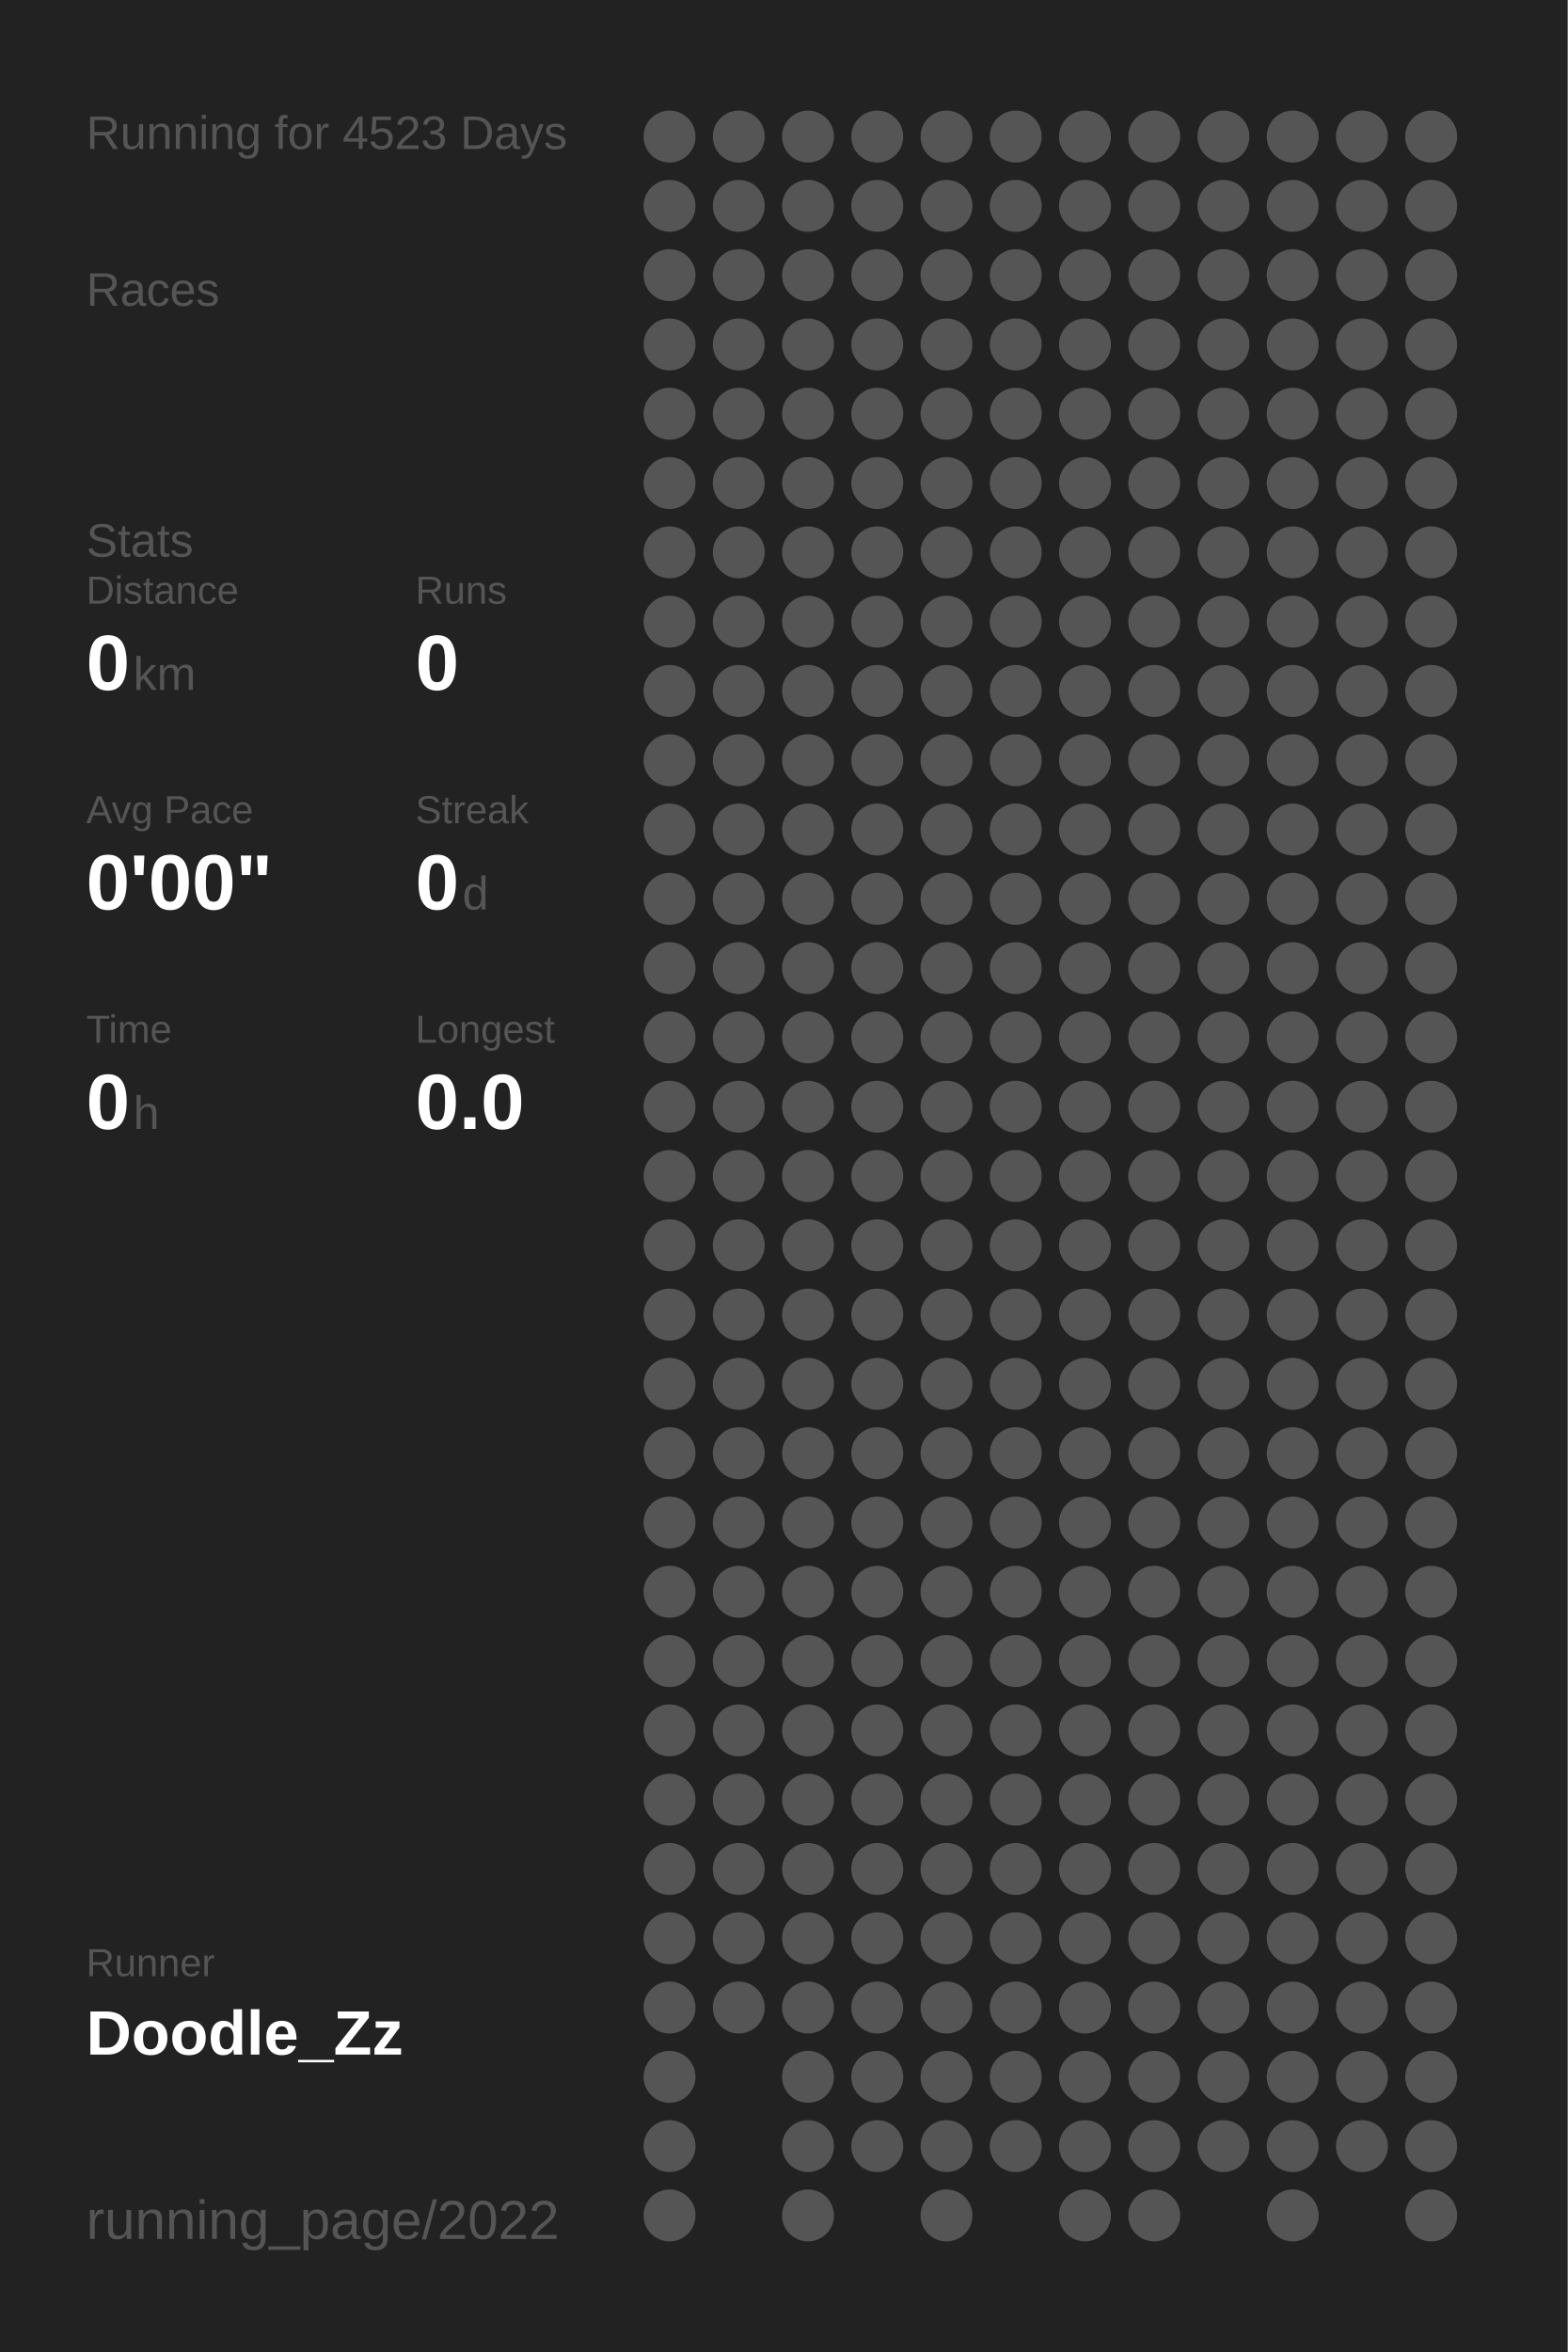
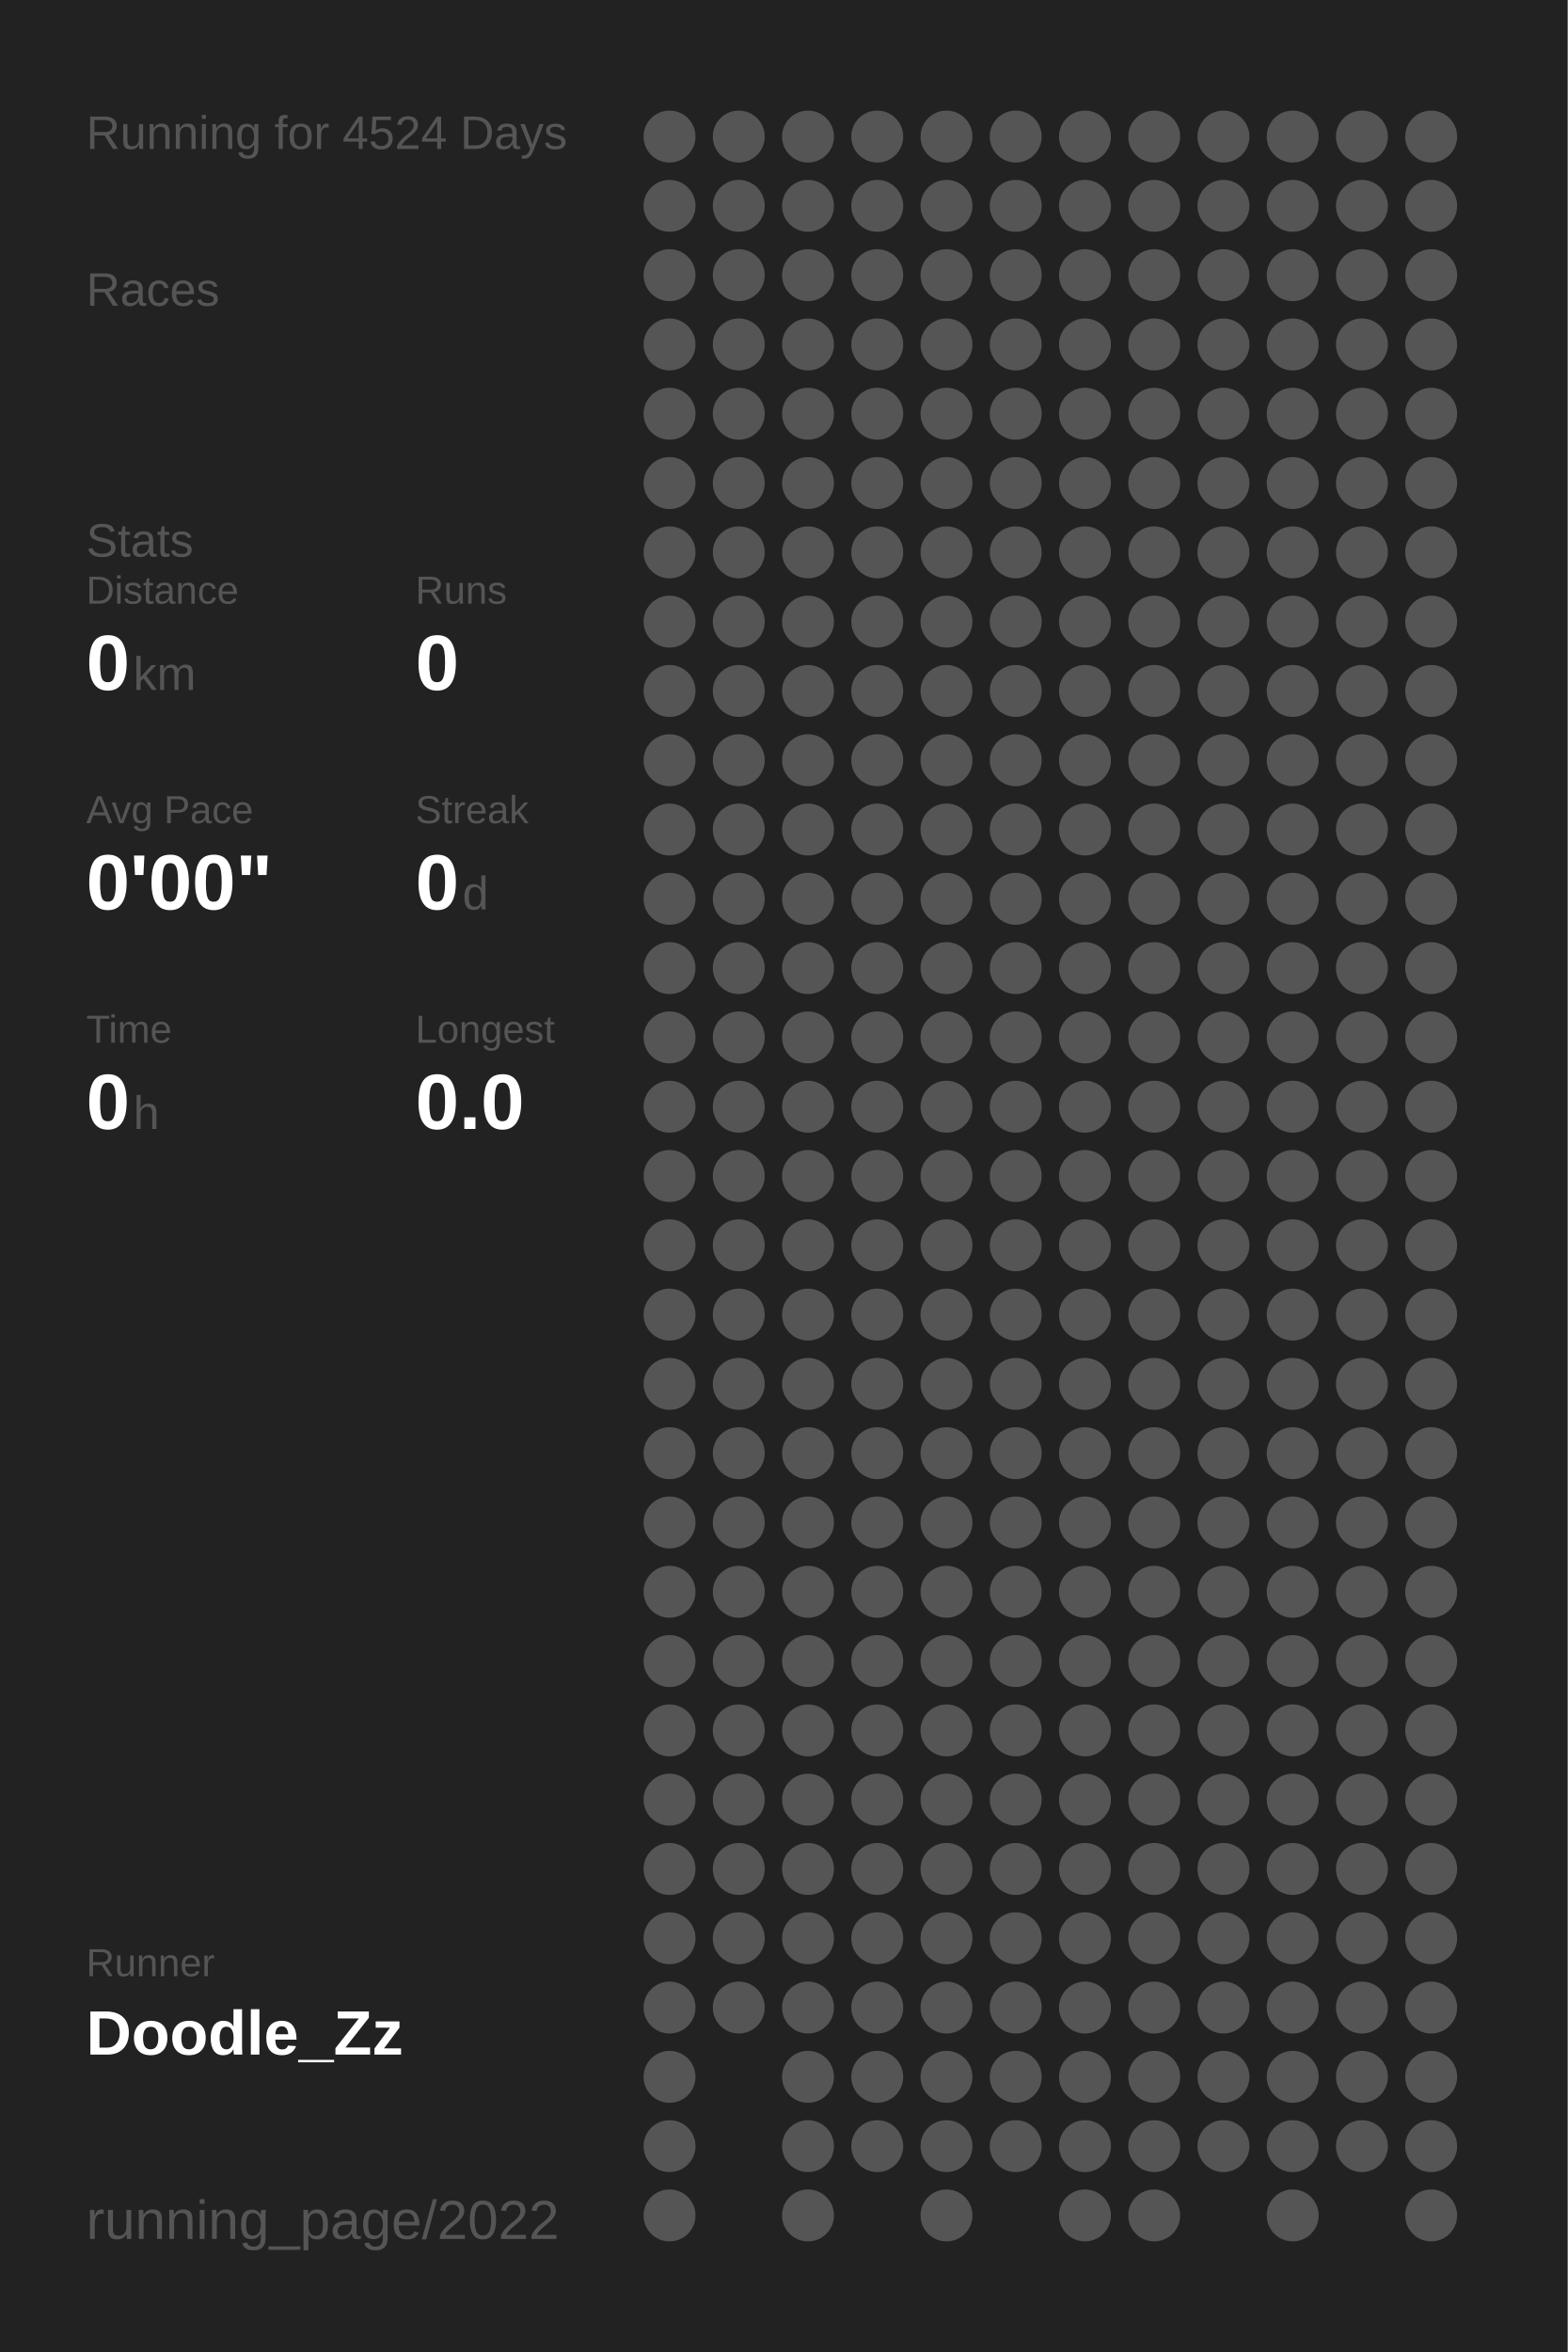
<svg xmlns="http://www.w3.org/2000/svg" baseProfile="full" height="300mm" version="1.1" viewBox="0,0,200,300" width="200mm">
  <defs />
  <rect fill="#222222" height="300" width="200" x="0" y="0" />
-   <text fill="#555555" style="font-size:6px; font-family:Arial;" x="11" y="19">Running for 4523 Days</text>
+   <text fill="#555555" style="font-size:6px; font-family:Arial;" x="11" y="19">Running for 4524 Days</text>
  <text fill="#555555" style="font-size:6px; font-family:Arial;" x="11" y="39">Races</text>
  <text fill="#555555" style="font-size:6px; font-family:Arial;" x="11" y="71">Stats</text>
  <text fill="#555555" style="font-size:5px; font-family:Arial;" x="11" y="77">Distance</text>
  <text fill="#FFFFFF" style="font-size:10px; font-family:Arial; font-weight:bold;" x="11" y="88">0</text>
  <text fill="#555555" style="font-size:6px; font-family:Arial;" x="17" y="88">km</text>
  <text fill="#555555" style="font-size:5px; font-family:Arial;" x="53" y="77">Runs</text>
  <text fill="#FFFFFF" style="font-size:10px; font-family:Arial; font-weight:bold;" x="53" y="88">0</text>
  <text fill="#555555" style="font-size:5px; font-family:Arial;" x="11" y="105">Avg Pace</text>
  <text fill="#FFFFFF" style="font-size:10px; font-family:Arial; font-weight:bold;" x="11" y="116">0'00"</text>
  <text fill="#555555" style="font-size:5px; font-family:Arial;" x="53" y="105">Streak</text>
  <text fill="#FFFFFF" style="font-size:10px; font-family:Arial; font-weight:bold;" x="53" y="116">0</text>
  <text fill="#555555" style="font-size:6px; font-family:Arial;" x="59" y="116">d</text>
  <text fill="#555555" style="font-size:5px; font-family:Arial;" x="11" y="133">Time</text>
  <text fill="#FFFFFF" style="font-size:10px; font-family:Arial; font-weight:bold;" x="11" y="144">0</text>
  <text fill="#555555" style="font-size:6px; font-family:Arial;" x="17" y="144">h</text>
  <text fill="#555555" style="font-size:5px; font-family:Arial;" x="53" y="133">Longest</text>
  <text fill="#FFFFFF" style="font-size:10px; font-family:Arial; font-weight:bold;" x="53" y="144">0.0</text>
  <text fill="#555555" style="font-size:5px; font-family:Arial;" x="11" y="252.065">Runner</text>
  <text fill="#FFFFFF" style="font-size:8px; font-family:Arial; font-weight:bold;" x="11" y="262.065">Doodle_Zz</text>
  <text fill="#555555" style="font-size:7px; font-family:Arial;" x="11" y="285.581">running_page/2022</text>
  <circle cx="85.417" cy="17.419" fill="#555555" r="3.312" />
  <circle cx="85.417" cy="26.258" fill="#555555" r="3.312" />
  <circle cx="85.417" cy="35.097" fill="#555555" r="3.312" />
  <circle cx="85.417" cy="43.935" fill="#555555" r="3.312" />
  <circle cx="85.417" cy="52.774" fill="#555555" r="3.312" />
  <circle cx="85.417" cy="61.613" fill="#555555" r="3.312" />
  <circle cx="85.417" cy="70.452" fill="#555555" r="3.312" />
  <circle cx="85.417" cy="79.29" fill="#555555" r="3.312" />
  <circle cx="85.417" cy="88.129" fill="#555555" r="3.312" />
  <circle cx="85.417" cy="96.968" fill="#555555" r="3.312" />
  <circle cx="85.417" cy="105.806" fill="#555555" r="3.312" />
  <circle cx="85.417" cy="114.645" fill="#555555" r="3.312" />
  <circle cx="85.417" cy="123.484" fill="#555555" r="3.312" />
  <circle cx="85.417" cy="132.323" fill="#555555" r="3.312" />
  <circle cx="85.417" cy="141.161" fill="#555555" r="3.312" />
  <circle cx="85.417" cy="150" fill="#555555" r="3.312" />
  <circle cx="85.417" cy="158.839" fill="#555555" r="3.312" />
  <circle cx="85.417" cy="167.677" fill="#555555" r="3.312" />
  <circle cx="85.417" cy="176.516" fill="#555555" r="3.312" />
  <circle cx="85.417" cy="185.355" fill="#555555" r="3.312" />
  <circle cx="85.417" cy="194.194" fill="#555555" r="3.312" />
  <circle cx="85.417" cy="203.032" fill="#555555" r="3.312" />
  <circle cx="85.417" cy="211.871" fill="#555555" r="3.312" />
  <circle cx="85.417" cy="220.71" fill="#555555" r="3.312" />
  <circle cx="85.417" cy="229.548" fill="#555555" r="3.312" />
  <circle cx="85.417" cy="238.387" fill="#555555" r="3.312" />
  <circle cx="85.417" cy="247.226" fill="#555555" r="3.312" />
  <circle cx="85.417" cy="256.065" fill="#555555" r="3.312" />
  <circle cx="85.417" cy="264.903" fill="#555555" r="3.312" />
  <circle cx="85.417" cy="273.742" fill="#555555" r="3.312" />
  <circle cx="85.417" cy="282.581" fill="#555555" r="3.312" />
  <circle cx="94.25" cy="17.419" fill="#555555" r="3.312" />
  <circle cx="94.25" cy="26.258" fill="#555555" r="3.312" />
  <circle cx="94.25" cy="35.097" fill="#555555" r="3.312" />
  <circle cx="94.25" cy="43.935" fill="#555555" r="3.312" />
  <circle cx="94.25" cy="52.774" fill="#555555" r="3.312" />
  <circle cx="94.25" cy="61.613" fill="#555555" r="3.312" />
  <circle cx="94.25" cy="70.452" fill="#555555" r="3.312" />
  <circle cx="94.25" cy="79.29" fill="#555555" r="3.312" />
  <circle cx="94.25" cy="88.129" fill="#555555" r="3.312" />
  <circle cx="94.25" cy="96.968" fill="#555555" r="3.312" />
  <circle cx="94.25" cy="105.806" fill="#555555" r="3.312" />
  <circle cx="94.25" cy="114.645" fill="#555555" r="3.312" />
  <circle cx="94.25" cy="123.484" fill="#555555" r="3.312" />
  <circle cx="94.25" cy="132.323" fill="#555555" r="3.312" />
  <circle cx="94.25" cy="141.161" fill="#555555" r="3.312" />
  <circle cx="94.25" cy="150" fill="#555555" r="3.312" />
  <circle cx="94.25" cy="158.839" fill="#555555" r="3.312" />
  <circle cx="94.25" cy="167.677" fill="#555555" r="3.312" />
  <circle cx="94.25" cy="176.516" fill="#555555" r="3.312" />
  <circle cx="94.25" cy="185.355" fill="#555555" r="3.312" />
  <circle cx="94.25" cy="194.194" fill="#555555" r="3.312" />
  <circle cx="94.25" cy="203.032" fill="#555555" r="3.312" />
  <circle cx="94.25" cy="211.871" fill="#555555" r="3.312" />
  <circle cx="94.25" cy="220.71" fill="#555555" r="3.312" />
  <circle cx="94.25" cy="229.548" fill="#555555" r="3.312" />
  <circle cx="94.25" cy="238.387" fill="#555555" r="3.312" />
  <circle cx="94.25" cy="247.226" fill="#555555" r="3.312" />
  <circle cx="94.25" cy="256.065" fill="#555555" r="3.312" />
  <circle cx="103.083" cy="17.419" fill="#555555" r="3.312" />
  <circle cx="103.083" cy="26.258" fill="#555555" r="3.312" />
  <circle cx="103.083" cy="35.097" fill="#555555" r="3.312" />
  <circle cx="103.083" cy="43.935" fill="#555555" r="3.312" />
  <circle cx="103.083" cy="52.774" fill="#555555" r="3.312" />
  <circle cx="103.083" cy="61.613" fill="#555555" r="3.312" />
  <circle cx="103.083" cy="70.452" fill="#555555" r="3.312" />
  <circle cx="103.083" cy="79.29" fill="#555555" r="3.312" />
  <circle cx="103.083" cy="88.129" fill="#555555" r="3.312" />
  <circle cx="103.083" cy="96.968" fill="#555555" r="3.312" />
  <circle cx="103.083" cy="105.806" fill="#555555" r="3.312" />
  <circle cx="103.083" cy="114.645" fill="#555555" r="3.312" />
  <circle cx="103.083" cy="123.484" fill="#555555" r="3.312" />
  <circle cx="103.083" cy="132.323" fill="#555555" r="3.312" />
  <circle cx="103.083" cy="141.161" fill="#555555" r="3.312" />
  <circle cx="103.083" cy="150" fill="#555555" r="3.312" />
  <circle cx="103.083" cy="158.839" fill="#555555" r="3.312" />
  <circle cx="103.083" cy="167.677" fill="#555555" r="3.312" />
  <circle cx="103.083" cy="176.516" fill="#555555" r="3.312" />
  <circle cx="103.083" cy="185.355" fill="#555555" r="3.312" />
  <circle cx="103.083" cy="194.194" fill="#555555" r="3.312" />
  <circle cx="103.083" cy="203.032" fill="#555555" r="3.312" />
  <circle cx="103.083" cy="211.871" fill="#555555" r="3.312" />
  <circle cx="103.083" cy="220.71" fill="#555555" r="3.312" />
  <circle cx="103.083" cy="229.548" fill="#555555" r="3.312" />
  <circle cx="103.083" cy="238.387" fill="#555555" r="3.312" />
  <circle cx="103.083" cy="247.226" fill="#555555" r="3.312" />
  <circle cx="103.083" cy="256.065" fill="#555555" r="3.312" />
  <circle cx="103.083" cy="264.903" fill="#555555" r="3.312" />
  <circle cx="103.083" cy="273.742" fill="#555555" r="3.312" />
  <circle cx="103.083" cy="282.581" fill="#555555" r="3.312" />
  <circle cx="111.917" cy="17.419" fill="#555555" r="3.312" />
  <circle cx="111.917" cy="26.258" fill="#555555" r="3.312" />
  <circle cx="111.917" cy="35.097" fill="#555555" r="3.312" />
  <circle cx="111.917" cy="43.935" fill="#555555" r="3.312" />
  <circle cx="111.917" cy="52.774" fill="#555555" r="3.312" />
  <circle cx="111.917" cy="61.613" fill="#555555" r="3.312" />
  <circle cx="111.917" cy="70.452" fill="#555555" r="3.312" />
  <circle cx="111.917" cy="79.29" fill="#555555" r="3.312" />
  <circle cx="111.917" cy="88.129" fill="#555555" r="3.312" />
  <circle cx="111.917" cy="96.968" fill="#555555" r="3.312" />
  <circle cx="111.917" cy="105.806" fill="#555555" r="3.312" />
  <circle cx="111.917" cy="114.645" fill="#555555" r="3.312" />
  <circle cx="111.917" cy="123.484" fill="#555555" r="3.312" />
  <circle cx="111.917" cy="132.323" fill="#555555" r="3.312" />
  <circle cx="111.917" cy="141.161" fill="#555555" r="3.312" />
  <circle cx="111.917" cy="150" fill="#555555" r="3.312" />
  <circle cx="111.917" cy="158.839" fill="#555555" r="3.312" />
  <circle cx="111.917" cy="167.677" fill="#555555" r="3.312" />
  <circle cx="111.917" cy="176.516" fill="#555555" r="3.312" />
  <circle cx="111.917" cy="185.355" fill="#555555" r="3.312" />
  <circle cx="111.917" cy="194.194" fill="#555555" r="3.312" />
  <circle cx="111.917" cy="203.032" fill="#555555" r="3.312" />
  <circle cx="111.917" cy="211.871" fill="#555555" r="3.312" />
  <circle cx="111.917" cy="220.71" fill="#555555" r="3.312" />
  <circle cx="111.917" cy="229.548" fill="#555555" r="3.312" />
  <circle cx="111.917" cy="238.387" fill="#555555" r="3.312" />
  <circle cx="111.917" cy="247.226" fill="#555555" r="3.312" />
  <circle cx="111.917" cy="256.065" fill="#555555" r="3.312" />
  <circle cx="111.917" cy="264.903" fill="#555555" r="3.312" />
  <circle cx="111.917" cy="273.742" fill="#555555" r="3.312" />
  <circle cx="120.75" cy="17.419" fill="#555555" r="3.312" />
  <circle cx="120.75" cy="26.258" fill="#555555" r="3.312" />
  <circle cx="120.75" cy="35.097" fill="#555555" r="3.312" />
  <circle cx="120.75" cy="43.935" fill="#555555" r="3.312" />
  <circle cx="120.75" cy="52.774" fill="#555555" r="3.312" />
  <circle cx="120.75" cy="61.613" fill="#555555" r="3.312" />
  <circle cx="120.75" cy="70.452" fill="#555555" r="3.312" />
  <circle cx="120.75" cy="79.29" fill="#555555" r="3.312" />
  <circle cx="120.75" cy="88.129" fill="#555555" r="3.312" />
  <circle cx="120.75" cy="96.968" fill="#555555" r="3.312" />
  <circle cx="120.75" cy="105.806" fill="#555555" r="3.312" />
  <circle cx="120.75" cy="114.645" fill="#555555" r="3.312" />
  <circle cx="120.75" cy="123.484" fill="#555555" r="3.312" />
  <circle cx="120.75" cy="132.323" fill="#555555" r="3.312" />
  <circle cx="120.75" cy="141.161" fill="#555555" r="3.312" />
  <circle cx="120.75" cy="150" fill="#555555" r="3.312" />
  <circle cx="120.75" cy="158.839" fill="#555555" r="3.312" />
  <circle cx="120.75" cy="167.677" fill="#555555" r="3.312" />
  <circle cx="120.75" cy="176.516" fill="#555555" r="3.312" />
  <circle cx="120.75" cy="185.355" fill="#555555" r="3.312" />
  <circle cx="120.75" cy="194.194" fill="#555555" r="3.312" />
  <circle cx="120.75" cy="203.032" fill="#555555" r="3.312" />
  <circle cx="120.75" cy="211.871" fill="#555555" r="3.312" />
  <circle cx="120.75" cy="220.71" fill="#555555" r="3.312" />
  <circle cx="120.75" cy="229.548" fill="#555555" r="3.312" />
  <circle cx="120.75" cy="238.387" fill="#555555" r="3.312" />
  <circle cx="120.75" cy="247.226" fill="#555555" r="3.312" />
  <circle cx="120.75" cy="256.065" fill="#555555" r="3.312" />
  <circle cx="120.75" cy="264.903" fill="#555555" r="3.312" />
  <circle cx="120.75" cy="273.742" fill="#555555" r="3.312" />
  <circle cx="120.75" cy="282.581" fill="#555555" r="3.312" />
  <circle cx="129.583" cy="17.419" fill="#555555" r="3.312" />
  <circle cx="129.583" cy="26.258" fill="#555555" r="3.312" />
  <circle cx="129.583" cy="35.097" fill="#555555" r="3.312" />
  <circle cx="129.583" cy="43.935" fill="#555555" r="3.312" />
  <circle cx="129.583" cy="52.774" fill="#555555" r="3.312" />
  <circle cx="129.583" cy="61.613" fill="#555555" r="3.312" />
  <circle cx="129.583" cy="70.452" fill="#555555" r="3.312" />
  <circle cx="129.583" cy="79.29" fill="#555555" r="3.312" />
  <circle cx="129.583" cy="88.129" fill="#555555" r="3.312" />
  <circle cx="129.583" cy="96.968" fill="#555555" r="3.312" />
  <circle cx="129.583" cy="105.806" fill="#555555" r="3.312" />
  <circle cx="129.583" cy="114.645" fill="#555555" r="3.312" />
  <circle cx="129.583" cy="123.484" fill="#555555" r="3.312" />
  <circle cx="129.583" cy="132.323" fill="#555555" r="3.312" />
  <circle cx="129.583" cy="141.161" fill="#555555" r="3.312" />
  <circle cx="129.583" cy="150" fill="#555555" r="3.312" />
  <circle cx="129.583" cy="158.839" fill="#555555" r="3.312" />
  <circle cx="129.583" cy="167.677" fill="#555555" r="3.312" />
  <circle cx="129.583" cy="176.516" fill="#555555" r="3.312" />
  <circle cx="129.583" cy="185.355" fill="#555555" r="3.312" />
  <circle cx="129.583" cy="194.194" fill="#555555" r="3.312" />
  <circle cx="129.583" cy="203.032" fill="#555555" r="3.312" />
  <circle cx="129.583" cy="211.871" fill="#555555" r="3.312" />
  <circle cx="129.583" cy="220.71" fill="#555555" r="3.312" />
  <circle cx="129.583" cy="229.548" fill="#555555" r="3.312" />
  <circle cx="129.583" cy="238.387" fill="#555555" r="3.312" />
  <circle cx="129.583" cy="247.226" fill="#555555" r="3.312" />
  <circle cx="129.583" cy="256.065" fill="#555555" r="3.312" />
  <circle cx="129.583" cy="264.903" fill="#555555" r="3.312" />
  <circle cx="129.583" cy="273.742" fill="#555555" r="3.312" />
  <circle cx="138.417" cy="17.419" fill="#555555" r="3.312" />
  <circle cx="138.417" cy="26.258" fill="#555555" r="3.312" />
  <circle cx="138.417" cy="35.097" fill="#555555" r="3.312" />
  <circle cx="138.417" cy="43.935" fill="#555555" r="3.312" />
  <circle cx="138.417" cy="52.774" fill="#555555" r="3.312" />
  <circle cx="138.417" cy="61.613" fill="#555555" r="3.312" />
  <circle cx="138.417" cy="70.452" fill="#555555" r="3.312" />
  <circle cx="138.417" cy="79.29" fill="#555555" r="3.312" />
  <circle cx="138.417" cy="88.129" fill="#555555" r="3.312" />
  <circle cx="138.417" cy="96.968" fill="#555555" r="3.312" />
  <circle cx="138.417" cy="105.806" fill="#555555" r="3.312" />
  <circle cx="138.417" cy="114.645" fill="#555555" r="3.312" />
  <circle cx="138.417" cy="123.484" fill="#555555" r="3.312" />
  <circle cx="138.417" cy="132.323" fill="#555555" r="3.312" />
  <circle cx="138.417" cy="141.161" fill="#555555" r="3.312" />
  <circle cx="138.417" cy="150" fill="#555555" r="3.312" />
  <circle cx="138.417" cy="158.839" fill="#555555" r="3.312" />
  <circle cx="138.417" cy="167.677" fill="#555555" r="3.312" />
  <circle cx="138.417" cy="176.516" fill="#555555" r="3.312" />
  <circle cx="138.417" cy="185.355" fill="#555555" r="3.312" />
  <circle cx="138.417" cy="194.194" fill="#555555" r="3.312" />
  <circle cx="138.417" cy="203.032" fill="#555555" r="3.312" />
  <circle cx="138.417" cy="211.871" fill="#555555" r="3.312" />
  <circle cx="138.417" cy="220.71" fill="#555555" r="3.312" />
  <circle cx="138.417" cy="229.548" fill="#555555" r="3.312" />
  <circle cx="138.417" cy="238.387" fill="#555555" r="3.312" />
  <circle cx="138.417" cy="247.226" fill="#555555" r="3.312" />
  <circle cx="138.417" cy="256.065" fill="#555555" r="3.312" />
  <circle cx="138.417" cy="264.903" fill="#555555" r="3.312" />
  <circle cx="138.417" cy="273.742" fill="#555555" r="3.312" />
  <circle cx="138.417" cy="282.581" fill="#555555" r="3.312" />
  <circle cx="147.25" cy="17.419" fill="#555555" r="3.312" />
  <circle cx="147.25" cy="26.258" fill="#555555" r="3.312" />
  <circle cx="147.25" cy="35.097" fill="#555555" r="3.312" />
  <circle cx="147.25" cy="43.935" fill="#555555" r="3.312" />
  <circle cx="147.25" cy="52.774" fill="#555555" r="3.312" />
  <circle cx="147.25" cy="61.613" fill="#555555" r="3.312" />
  <circle cx="147.25" cy="70.452" fill="#555555" r="3.312" />
  <circle cx="147.25" cy="79.29" fill="#555555" r="3.312" />
  <circle cx="147.25" cy="88.129" fill="#555555" r="3.312" />
  <circle cx="147.25" cy="96.968" fill="#555555" r="3.312" />
  <circle cx="147.25" cy="105.806" fill="#555555" r="3.312" />
  <circle cx="147.25" cy="114.645" fill="#555555" r="3.312" />
  <circle cx="147.25" cy="123.484" fill="#555555" r="3.312" />
  <circle cx="147.25" cy="132.323" fill="#555555" r="3.312" />
  <circle cx="147.25" cy="141.161" fill="#555555" r="3.312" />
  <circle cx="147.25" cy="150" fill="#555555" r="3.312" />
  <circle cx="147.25" cy="158.839" fill="#555555" r="3.312" />
  <circle cx="147.25" cy="167.677" fill="#555555" r="3.312" />
  <circle cx="147.25" cy="176.516" fill="#555555" r="3.312" />
  <circle cx="147.25" cy="185.355" fill="#555555" r="3.312" />
  <circle cx="147.25" cy="194.194" fill="#555555" r="3.312" />
  <circle cx="147.25" cy="203.032" fill="#555555" r="3.312" />
  <circle cx="147.25" cy="211.871" fill="#555555" r="3.312" />
  <circle cx="147.25" cy="220.71" fill="#555555" r="3.312" />
  <circle cx="147.25" cy="229.548" fill="#555555" r="3.312" />
  <circle cx="147.25" cy="238.387" fill="#555555" r="3.312" />
  <circle cx="147.25" cy="247.226" fill="#555555" r="3.312" />
  <circle cx="147.25" cy="256.065" fill="#555555" r="3.312" />
  <circle cx="147.25" cy="264.903" fill="#555555" r="3.312" />
  <circle cx="147.25" cy="273.742" fill="#555555" r="3.312" />
  <circle cx="147.25" cy="282.581" fill="#555555" r="3.312" />
  <circle cx="156.083" cy="17.419" fill="#555555" r="3.312" />
  <circle cx="156.083" cy="26.258" fill="#555555" r="3.312" />
  <circle cx="156.083" cy="35.097" fill="#555555" r="3.312" />
  <circle cx="156.083" cy="43.935" fill="#555555" r="3.312" />
  <circle cx="156.083" cy="52.774" fill="#555555" r="3.312" />
  <circle cx="156.083" cy="61.613" fill="#555555" r="3.312" />
  <circle cx="156.083" cy="70.452" fill="#555555" r="3.312" />
  <circle cx="156.083" cy="79.29" fill="#555555" r="3.312" />
  <circle cx="156.083" cy="88.129" fill="#555555" r="3.312" />
  <circle cx="156.083" cy="96.968" fill="#555555" r="3.312" />
  <circle cx="156.083" cy="105.806" fill="#555555" r="3.312" />
  <circle cx="156.083" cy="114.645" fill="#555555" r="3.312" />
  <circle cx="156.083" cy="123.484" fill="#555555" r="3.312" />
  <circle cx="156.083" cy="132.323" fill="#555555" r="3.312" />
  <circle cx="156.083" cy="141.161" fill="#555555" r="3.312" />
  <circle cx="156.083" cy="150" fill="#555555" r="3.312" />
  <circle cx="156.083" cy="158.839" fill="#555555" r="3.312" />
  <circle cx="156.083" cy="167.677" fill="#555555" r="3.312" />
  <circle cx="156.083" cy="176.516" fill="#555555" r="3.312" />
  <circle cx="156.083" cy="185.355" fill="#555555" r="3.312" />
  <circle cx="156.083" cy="194.194" fill="#555555" r="3.312" />
  <circle cx="156.083" cy="203.032" fill="#555555" r="3.312" />
  <circle cx="156.083" cy="211.871" fill="#555555" r="3.312" />
  <circle cx="156.083" cy="220.71" fill="#555555" r="3.312" />
  <circle cx="156.083" cy="229.548" fill="#555555" r="3.312" />
  <circle cx="156.083" cy="238.387" fill="#555555" r="3.312" />
  <circle cx="156.083" cy="247.226" fill="#555555" r="3.312" />
  <circle cx="156.083" cy="256.065" fill="#555555" r="3.312" />
  <circle cx="156.083" cy="264.903" fill="#555555" r="3.312" />
  <circle cx="156.083" cy="273.742" fill="#555555" r="3.312" />
  <circle cx="164.917" cy="17.419" fill="#555555" r="3.312" />
  <circle cx="164.917" cy="26.258" fill="#555555" r="3.312" />
  <circle cx="164.917" cy="35.097" fill="#555555" r="3.312" />
  <circle cx="164.917" cy="43.935" fill="#555555" r="3.312" />
  <circle cx="164.917" cy="52.774" fill="#555555" r="3.312" />
  <circle cx="164.917" cy="61.613" fill="#555555" r="3.312" />
  <circle cx="164.917" cy="70.452" fill="#555555" r="3.312" />
  <circle cx="164.917" cy="79.29" fill="#555555" r="3.312" />
  <circle cx="164.917" cy="88.129" fill="#555555" r="3.312" />
  <circle cx="164.917" cy="96.968" fill="#555555" r="3.312" />
  <circle cx="164.917" cy="105.806" fill="#555555" r="3.312" />
  <circle cx="164.917" cy="114.645" fill="#555555" r="3.312" />
  <circle cx="164.917" cy="123.484" fill="#555555" r="3.312" />
  <circle cx="164.917" cy="132.323" fill="#555555" r="3.312" />
  <circle cx="164.917" cy="141.161" fill="#555555" r="3.312" />
  <circle cx="164.917" cy="150" fill="#555555" r="3.312" />
  <circle cx="164.917" cy="158.839" fill="#555555" r="3.312" />
  <circle cx="164.917" cy="167.677" fill="#555555" r="3.312" />
  <circle cx="164.917" cy="176.516" fill="#555555" r="3.312" />
  <circle cx="164.917" cy="185.355" fill="#555555" r="3.312" />
  <circle cx="164.917" cy="194.194" fill="#555555" r="3.312" />
  <circle cx="164.917" cy="203.032" fill="#555555" r="3.312" />
  <circle cx="164.917" cy="211.871" fill="#555555" r="3.312" />
  <circle cx="164.917" cy="220.71" fill="#555555" r="3.312" />
  <circle cx="164.917" cy="229.548" fill="#555555" r="3.312" />
  <circle cx="164.917" cy="238.387" fill="#555555" r="3.312" />
  <circle cx="164.917" cy="247.226" fill="#555555" r="3.312" />
  <circle cx="164.917" cy="256.065" fill="#555555" r="3.312" />
  <circle cx="164.917" cy="264.903" fill="#555555" r="3.312" />
  <circle cx="164.917" cy="273.742" fill="#555555" r="3.312" />
  <circle cx="164.917" cy="282.581" fill="#555555" r="3.312" />
  <circle cx="173.75" cy="17.419" fill="#555555" r="3.312" />
  <circle cx="173.75" cy="26.258" fill="#555555" r="3.312" />
  <circle cx="173.75" cy="35.097" fill="#555555" r="3.312" />
  <circle cx="173.75" cy="43.935" fill="#555555" r="3.312" />
  <circle cx="173.75" cy="52.774" fill="#555555" r="3.312" />
  <circle cx="173.75" cy="61.613" fill="#555555" r="3.312" />
  <circle cx="173.75" cy="70.452" fill="#555555" r="3.312" />
  <circle cx="173.75" cy="79.29" fill="#555555" r="3.312" />
  <circle cx="173.75" cy="88.129" fill="#555555" r="3.312" />
  <circle cx="173.75" cy="96.968" fill="#555555" r="3.312" />
  <circle cx="173.75" cy="105.806" fill="#555555" r="3.312" />
  <circle cx="173.75" cy="114.645" fill="#555555" r="3.312" />
  <circle cx="173.75" cy="123.484" fill="#555555" r="3.312" />
  <circle cx="173.75" cy="132.323" fill="#555555" r="3.312" />
  <circle cx="173.75" cy="141.161" fill="#555555" r="3.312" />
  <circle cx="173.75" cy="150" fill="#555555" r="3.312" />
  <circle cx="173.75" cy="158.839" fill="#555555" r="3.312" />
  <circle cx="173.75" cy="167.677" fill="#555555" r="3.312" />
  <circle cx="173.75" cy="176.516" fill="#555555" r="3.312" />
  <circle cx="173.75" cy="185.355" fill="#555555" r="3.312" />
  <circle cx="173.75" cy="194.194" fill="#555555" r="3.312" />
  <circle cx="173.75" cy="203.032" fill="#555555" r="3.312" />
  <circle cx="173.75" cy="211.871" fill="#555555" r="3.312" />
  <circle cx="173.75" cy="220.71" fill="#555555" r="3.312" />
  <circle cx="173.75" cy="229.548" fill="#555555" r="3.312" />
  <circle cx="173.75" cy="238.387" fill="#555555" r="3.312" />
  <circle cx="173.75" cy="247.226" fill="#555555" r="3.312" />
  <circle cx="173.75" cy="256.065" fill="#555555" r="3.312" />
  <circle cx="173.75" cy="264.903" fill="#555555" r="3.312" />
  <circle cx="173.75" cy="273.742" fill="#555555" r="3.312" />
  <circle cx="182.583" cy="17.419" fill="#555555" r="3.312" />
  <circle cx="182.583" cy="26.258" fill="#555555" r="3.312" />
  <circle cx="182.583" cy="35.097" fill="#555555" r="3.312" />
  <circle cx="182.583" cy="43.935" fill="#555555" r="3.312" />
  <circle cx="182.583" cy="52.774" fill="#555555" r="3.312" />
  <circle cx="182.583" cy="61.613" fill="#555555" r="3.312" />
  <circle cx="182.583" cy="70.452" fill="#555555" r="3.312" />
  <circle cx="182.583" cy="79.29" fill="#555555" r="3.312" />
  <circle cx="182.583" cy="88.129" fill="#555555" r="3.312" />
  <circle cx="182.583" cy="96.968" fill="#555555" r="3.312" />
  <circle cx="182.583" cy="105.806" fill="#555555" r="3.312" />
  <circle cx="182.583" cy="114.645" fill="#555555" r="3.312" />
  <circle cx="182.583" cy="123.484" fill="#555555" r="3.312" />
  <circle cx="182.583" cy="132.323" fill="#555555" r="3.312" />
  <circle cx="182.583" cy="141.161" fill="#555555" r="3.312" />
  <circle cx="182.583" cy="150" fill="#555555" r="3.312" />
  <circle cx="182.583" cy="158.839" fill="#555555" r="3.312" />
  <circle cx="182.583" cy="167.677" fill="#555555" r="3.312" />
  <circle cx="182.583" cy="176.516" fill="#555555" r="3.312" />
  <circle cx="182.583" cy="185.355" fill="#555555" r="3.312" />
  <circle cx="182.583" cy="194.194" fill="#555555" r="3.312" />
  <circle cx="182.583" cy="203.032" fill="#555555" r="3.312" />
  <circle cx="182.583" cy="211.871" fill="#555555" r="3.312" />
  <circle cx="182.583" cy="220.71" fill="#555555" r="3.312" />
  <circle cx="182.583" cy="229.548" fill="#555555" r="3.312" />
  <circle cx="182.583" cy="238.387" fill="#555555" r="3.312" />
  <circle cx="182.583" cy="247.226" fill="#555555" r="3.312" />
  <circle cx="182.583" cy="256.065" fill="#555555" r="3.312" />
  <circle cx="182.583" cy="264.903" fill="#555555" r="3.312" />
  <circle cx="182.583" cy="273.742" fill="#555555" r="3.312" />
  <circle cx="182.583" cy="282.581" fill="#555555" r="3.312" />
</svg>
